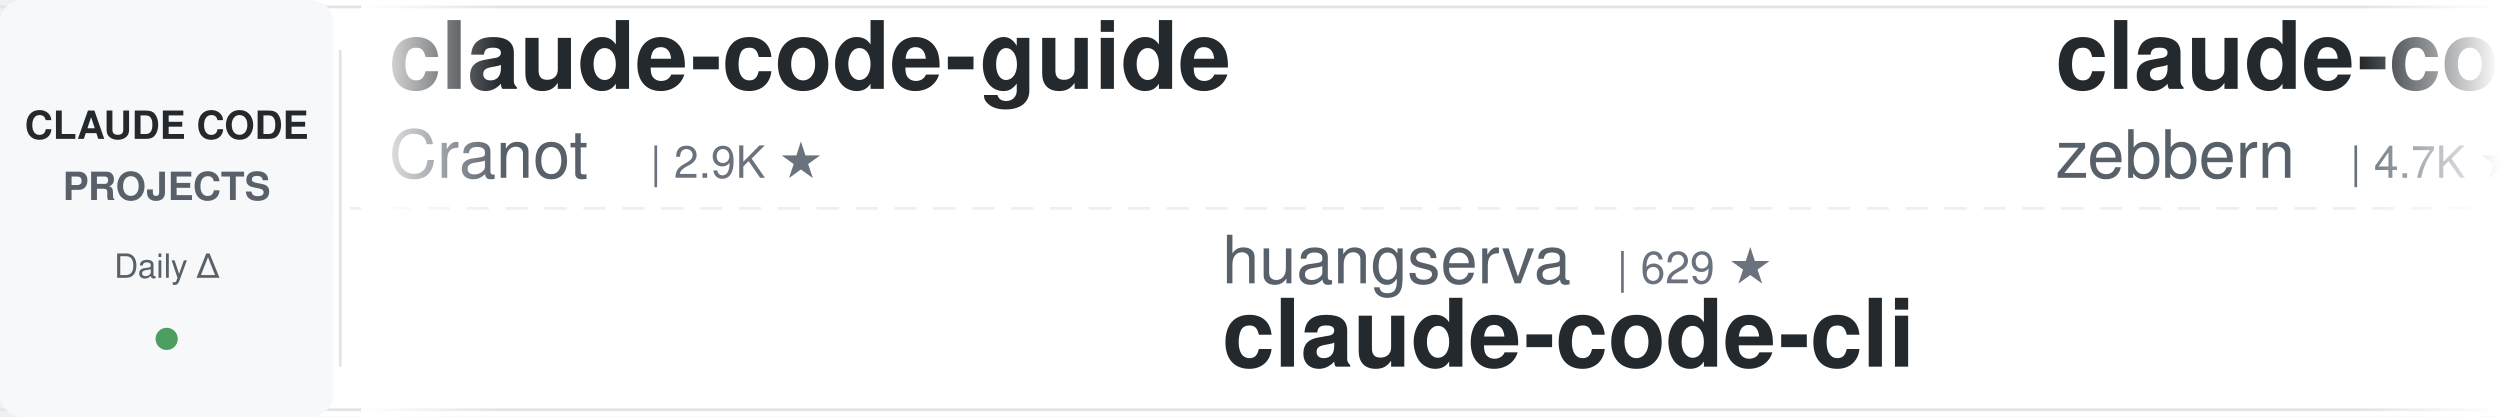
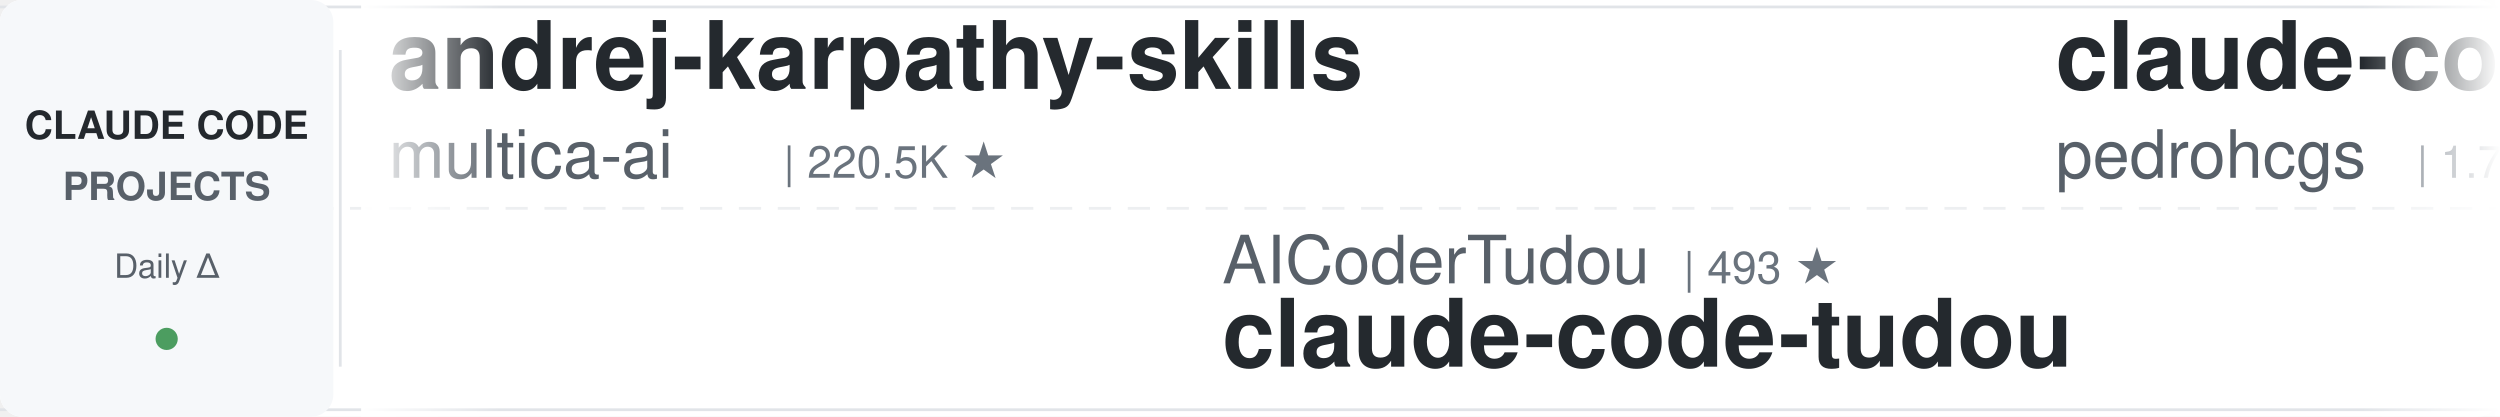
<svg xmlns="http://www.w3.org/2000/svg" width="900" height="150">
  <defs>
    <linearGradient id="leftFade" x1="0%" y1="0%" x2="100%" y2="0%">
      <stop offset="0%" style="stop-color:#ffffff;stop-opacity:1" />
      <stop offset="100%" style="stop-color:#ffffff;stop-opacity:0" />
    </linearGradient>
    <linearGradient id="rightFade" x1="0%" y1="0%" x2="100%" y2="0%">
      <stop offset="0%" style="stop-color:#ffffff;stop-opacity:0" />
      <stop offset="100%" style="stop-color:#ffffff;stop-opacity:1" />
    </linearGradient>
  </defs>
  <rect width="900" height="150" fill="#ffffff" rx="8" />
  <rect x="0" y="2" width="900" height="1" fill="#e1e4e8" />
  <rect x="0" y="147" width="900" height="1" fill="#e1e4e8" />
  <line x1="0" y1="75" x2="900" y2="75" stroke="#e1e4e8" stroke-width="1" stroke-dasharray="8 6" opacity="0.6" />
  <rect x="0" y="0" width="120" height="150" fill="#f6f8fa" rx="8" />
  <text x="60" y="50" font-family="-apple-system, BlinkMacSystemFont, 'Segoe UI', Helvetica, Arial, sans-serif" font-size="14" font-weight="600" fill="#24292e" text-anchor="middle">CLAUDE CODE</text>
  <text x="60" y="72" font-family="-apple-system, BlinkMacSystemFont, 'Segoe UI', Helvetica, Arial, sans-serif" font-size="14" font-weight="600" fill="#586069" text-anchor="middle">PROJECTS</text>
  <text x="60" y="100" font-family="-apple-system, BlinkMacSystemFont, 'Segoe UI', Helvetica, Arial, sans-serif" font-size="12" font-weight="500" fill="#586069" text-anchor="middle">Daily Δ</text>
  <circle cx="60" cy="122" r="4" fill="#22863a" opacity="0.8" />
  <rect x="122" y="18" width="1" height="114" fill="#e1e4e8" />
  <clipPath id="tickerClip">
    <rect x="130" y="0" width="770" height="150" />
  </clipPath>
  <g clip-path="url(#tickerClip)">
    <g id="tickerItems">
      <animateTransform attributeName="transform" attributeType="XML" type="translate" from="0 0" to="-3000 0" dur="54s" repeatCount="indefinite" />
      <g transform="translate(0, 0)">
-         <text x="140" y="32" font-family="-apple-system, BlinkMacSystemFont, 'Segoe UI', Helvetica, Arial, sans-serif" font-size="34" font-weight="600" fill="#24292e">claude-code-guide</text>
-         <text x="140" y="64" font-family="-apple-system, BlinkMacSystemFont, 'Segoe UI', Helvetica, Arial, sans-serif" font-size="24" font-weight="400" fill="#586069">Cranot</text>
-         <text x="234" y="64" font-family="-apple-system, BlinkMacSystemFont, 'Segoe UI', Helvetica, Arial, sans-serif" font-size="16" font-weight="500" fill="#6a737d">| 2.9K ★</text>
+         <text x="140" y="32" font-family="-apple-system, BlinkMacSystemFont, 'Segoe UI', Helvetica, Arial, sans-serif" font-size="34" font-weight="600" fill="#24292e">andrej-karpathy-skills</text>
+         <text x="140" y="64" font-family="-apple-system, BlinkMacSystemFont, 'Segoe UI', Helvetica, Arial, sans-serif" font-size="24" font-weight="400" fill="#586069">multica-ai</text>
+         <text x="282" y="64" font-family="-apple-system, BlinkMacSystemFont, 'Segoe UI', Helvetica, Arial, sans-serif" font-size="16" font-weight="500" fill="#6a737d">| 220.5K ★</text>
      </g>
      <g transform="translate(300, 0)">
-         <text x="140" y="102" font-family="-apple-system, BlinkMacSystemFont, 'Segoe UI', Helvetica, Arial, sans-serif" font-size="24" font-weight="400" fill="#586069">huangserva</text>
-         <text x="282" y="102" font-family="-apple-system, BlinkMacSystemFont, 'Segoe UI', Helvetica, Arial, sans-serif" font-size="16" font-weight="500" fill="#6a737d">| 629 ★</text>
-         <text x="140" y="132" font-family="-apple-system, BlinkMacSystemFont, 'Segoe UI', Helvetica, Arial, sans-serif" font-size="34" font-weight="600" fill="#24292e">claude-code-cli</text>
+         <text x="140" y="102" font-family="-apple-system, BlinkMacSystemFont, 'Segoe UI', Helvetica, Arial, sans-serif" font-size="24" font-weight="400" fill="#586069">AICoderTudou</text>
+         <text x="306" y="102" font-family="-apple-system, BlinkMacSystemFont, 'Segoe UI', Helvetica, Arial, sans-serif" font-size="16" font-weight="500" fill="#6a737d">| 493 ★</text>
+         <text x="140" y="132" font-family="-apple-system, BlinkMacSystemFont, 'Segoe UI', Helvetica, Arial, sans-serif" font-size="34" font-weight="600" fill="#24292e">claude-code-tudou</text>
      </g>
      <g transform="translate(600, 0)">
-         <text x="140" y="32" font-family="-apple-system, BlinkMacSystemFont, 'Segoe UI', Helvetica, Arial, sans-serif" font-size="34" font-weight="600" fill="#24292e">claude-code-guide</text>
-         <text x="140" y="64" font-family="-apple-system, BlinkMacSystemFont, 'Segoe UI', Helvetica, Arial, sans-serif" font-size="24" font-weight="400" fill="#586069">zebbern</text>
-         <text x="246" y="64" font-family="-apple-system, BlinkMacSystemFont, 'Segoe UI', Helvetica, Arial, sans-serif" font-size="16" font-weight="500" fill="#6a737d">| 4.7K ★</text>
+         <text x="140" y="32" font-family="-apple-system, BlinkMacSystemFont, 'Segoe UI', Helvetica, Arial, sans-serif" font-size="34" font-weight="600" fill="#24292e">claude-code-my-workflow</text>
+         <text x="140" y="64" font-family="-apple-system, BlinkMacSystemFont, 'Segoe UI', Helvetica, Arial, sans-serif" font-size="24" font-weight="400" fill="#586069">pedrohcgs</text>
+         <text x="270" y="64" font-family="-apple-system, BlinkMacSystemFont, 'Segoe UI', Helvetica, Arial, sans-serif" font-size="16" font-weight="500" fill="#6a737d">| 1.7K ★</text>
      </g>
      <g transform="translate(900, 0)">
-         <text x="140" y="102" font-family="-apple-system, BlinkMacSystemFont, 'Segoe UI', Helvetica, Arial, sans-serif" font-size="24" font-weight="400" fill="#586069">nicedreamzapp</text>
-         <text x="318" y="102" font-family="-apple-system, BlinkMacSystemFont, 'Segoe UI', Helvetica, Arial, sans-serif" font-size="16" font-weight="500" fill="#6a737d">| 3.4K ★</text>
-         <text x="140" y="132" font-family="-apple-system, BlinkMacSystemFont, 'Segoe UI', Helvetica, Arial, sans-serif" font-size="34" font-weight="600" fill="#24292e">claude-code-local</text>
+         <text x="140" y="102" font-family="-apple-system, BlinkMacSystemFont, 'Segoe UI', Helvetica, Arial, sans-serif" font-size="24" font-weight="400" fill="#586069">Cranot</text>
+         <text x="234" y="102" font-family="-apple-system, BlinkMacSystemFont, 'Segoe UI', Helvetica, Arial, sans-serif" font-size="16" font-weight="500" fill="#6a737d">| 2.9K ★</text>
+         <text x="140" y="132" font-family="-apple-system, BlinkMacSystemFont, 'Segoe UI', Helvetica, Arial, sans-serif" font-size="34" font-weight="600" fill="#24292e">claude-code-guide</text>
      </g>
      <g transform="translate(1200, 0)">
-         <text x="140" y="32" font-family="-apple-system, BlinkMacSystemFont, 'Segoe UI', Helvetica, Arial, sans-serif" font-size="34" font-weight="600" fill="#24292e">awesome-claude-code</text>
-         <text x="140" y="64" font-family="-apple-system, BlinkMacSystemFont, 'Segoe UI', Helvetica, Arial, sans-serif" font-size="24" font-weight="400" fill="#586069">jqueryscript</text>
-         <text x="306" y="64" font-family="-apple-system, BlinkMacSystemFont, 'Segoe UI', Helvetica, Arial, sans-serif" font-size="16" font-weight="500" fill="#6a737d">| 532 ★</text>
+         <text x="140" y="32" font-family="-apple-system, BlinkMacSystemFont, 'Segoe UI', Helvetica, Arial, sans-serif" font-size="34" font-weight="600" fill="#24292e">oh-my-claudecode</text>
+         <text x="140" y="64" font-family="-apple-system, BlinkMacSystemFont, 'Segoe UI', Helvetica, Arial, sans-serif" font-size="24" font-weight="400" fill="#586069">Yeachan-Heo</text>
+         <text x="294" y="64" font-family="-apple-system, BlinkMacSystemFont, 'Segoe UI', Helvetica, Arial, sans-serif" font-size="16" font-weight="500" fill="#6a737d">| 40.0K ★</text>
      </g>
      <g transform="translate(1500, 0)">
-         <text x="140" y="102" font-family="-apple-system, BlinkMacSystemFont, 'Segoe UI', Helvetica, Arial, sans-serif" font-size="24" font-weight="400" fill="#586069">VoltAgent</text>
-         <text x="270" y="102" font-family="-apple-system, BlinkMacSystemFont, 'Segoe UI', Helvetica, Arial, sans-serif" font-size="16" font-weight="500" fill="#6a737d">| 25.8K ★</text>
-         <text x="140" y="132" font-family="-apple-system, BlinkMacSystemFont, 'Segoe UI', Helvetica, Arial, sans-serif" font-size="34" font-weight="600" fill="#24292e">awesome-claude-code-suba...</text>
+         <text x="140" y="102" font-family="-apple-system, BlinkMacSystemFont, 'Segoe UI', Helvetica, Arial, sans-serif" font-size="24" font-weight="400" fill="#586069">fuergaosi233</text>
+         <text x="306" y="102" font-family="-apple-system, BlinkMacSystemFont, 'Segoe UI', Helvetica, Arial, sans-serif" font-size="16" font-weight="500" fill="#6a737d">| 2.8K ★</text>
+         <text x="140" y="132" font-family="-apple-system, BlinkMacSystemFont, 'Segoe UI', Helvetica, Arial, sans-serif" font-size="34" font-weight="600" fill="#24292e">claude-code-proxy</text>
      </g>
      <g transform="translate(1800, 0)">
        <text x="140" y="32" font-family="-apple-system, BlinkMacSystemFont, 'Segoe UI', Helvetica, Arial, sans-serif" font-size="34" font-weight="600" fill="#24292e">claude-code-source</text>
-         <text x="140" y="64" font-family="-apple-system, BlinkMacSystemFont, 'Segoe UI', Helvetica, Arial, sans-serif" font-size="24" font-weight="400" fill="#586069">hangsman</text>
-         <text x="258" y="64" font-family="-apple-system, BlinkMacSystemFont, 'Segoe UI', Helvetica, Arial, sans-serif" font-size="16" font-weight="500" fill="#6a737d">| 798 ★</text>
+         <text x="140" y="64" font-family="-apple-system, BlinkMacSystemFont, 'Segoe UI', Helvetica, Arial, sans-serif" font-size="24" font-weight="400" fill="#586069">JrCx7scC</text>
+         <text x="258" y="64" font-family="-apple-system, BlinkMacSystemFont, 'Segoe UI', Helvetica, Arial, sans-serif" font-size="16" font-weight="500" fill="#6a737d">| 376 ★</text>
      </g>
      <g transform="translate(2100, 0)">
-         <text x="140" y="102" font-family="-apple-system, BlinkMacSystemFont, 'Segoe UI', Helvetica, Arial, sans-serif" font-size="24" font-weight="400" fill="#586069">diet103</text>
-         <text x="246" y="102" font-family="-apple-system, BlinkMacSystemFont, 'Segoe UI', Helvetica, Arial, sans-serif" font-size="16" font-weight="500" fill="#6a737d">| 10.0K ★</text>
-         <text x="140" y="132" font-family="-apple-system, BlinkMacSystemFont, 'Segoe UI', Helvetica, Arial, sans-serif" font-size="34" font-weight="600" fill="#24292e">claude-code-infrastructu...</text>
+         <text x="140" y="102" font-family="-apple-system, BlinkMacSystemFont, 'Segoe UI', Helvetica, Arial, sans-serif" font-size="24" font-weight="400" fill="#586069">zebbern</text>
+         <text x="246" y="102" font-family="-apple-system, BlinkMacSystemFont, 'Segoe UI', Helvetica, Arial, sans-serif" font-size="16" font-weight="500" fill="#6a737d">| 4.7K ★</text>
+         <text x="140" y="132" font-family="-apple-system, BlinkMacSystemFont, 'Segoe UI', Helvetica, Arial, sans-serif" font-size="34" font-weight="600" fill="#24292e">claude-code-guide</text>
      </g>
      <g transform="translate(2400, 0)">
-         <text x="140" y="32" font-family="-apple-system, BlinkMacSystemFont, 'Segoe UI', Helvetica, Arial, sans-serif" font-size="34" font-weight="600" fill="#24292e">claude-code-ultimate-gui...</text>
-         <text x="140" y="64" font-family="-apple-system, BlinkMacSystemFont, 'Segoe UI', Helvetica, Arial, sans-serif" font-size="24" font-weight="400" fill="#586069">FlorianBruniaux</text>
-         <text x="342" y="64" font-family="-apple-system, BlinkMacSystemFont, 'Segoe UI', Helvetica, Arial, sans-serif" font-size="16" font-weight="500" fill="#6a737d">| 6.2K ★</text>
+         <text x="140" y="32" font-family="-apple-system, BlinkMacSystemFont, 'Segoe UI', Helvetica, Arial, sans-serif" font-size="34" font-weight="600" fill="#24292e">claude-code-from-scratch</text>
+         <text x="140" y="64" font-family="-apple-system, BlinkMacSystemFont, 'Segoe UI', Helvetica, Arial, sans-serif" font-size="24" font-weight="400" fill="#586069">Windy3f3f3f3f</text>
+         <text x="318" y="64" font-family="-apple-system, BlinkMacSystemFont, 'Segoe UI', Helvetica, Arial, sans-serif" font-size="16" font-weight="500" fill="#6a737d">| 2.8K ★</text>
      </g>
      <g transform="translate(2700, 0)">
-         <text x="140" y="102" font-family="-apple-system, BlinkMacSystemFont, 'Segoe UI', Helvetica, Arial, sans-serif" font-size="24" font-weight="400" fill="#586069">techjarves</text>
-         <text x="282" y="102" font-family="-apple-system, BlinkMacSystemFont, 'Segoe UI', Helvetica, Arial, sans-serif" font-size="16" font-weight="500" fill="#6a737d">| 1.6K ★</text>
-         <text x="140" y="132" font-family="-apple-system, BlinkMacSystemFont, 'Segoe UI', Helvetica, Arial, sans-serif" font-size="34" font-weight="600" fill="#24292e">ClaudeCode-Portable</text>
+         <text x="140" y="102" font-family="-apple-system, BlinkMacSystemFont, 'Segoe UI', Helvetica, Arial, sans-serif" font-size="24" font-weight="400" fill="#586069">VILA-Lab</text>
+         <text x="258" y="102" font-family="-apple-system, BlinkMacSystemFont, 'Segoe UI', Helvetica, Arial, sans-serif" font-size="16" font-weight="500" fill="#6a737d">| 2.2K ★</text>
+         <text x="140" y="132" font-family="-apple-system, BlinkMacSystemFont, 'Segoe UI', Helvetica, Arial, sans-serif" font-size="34" font-weight="600" fill="#24292e">Dive-into-Claude-Code</text>
      </g>
      <g transform="translate(3000, 0)">
-         <text x="140" y="32" font-family="-apple-system, BlinkMacSystemFont, 'Segoe UI', Helvetica, Arial, sans-serif" font-size="34" font-weight="600" fill="#24292e">claude-code-guide</text>
-         <text x="140" y="64" font-family="-apple-system, BlinkMacSystemFont, 'Segoe UI', Helvetica, Arial, sans-serif" font-size="24" font-weight="400" fill="#586069">Cranot</text>
-         <text x="234" y="64" font-family="-apple-system, BlinkMacSystemFont, 'Segoe UI', Helvetica, Arial, sans-serif" font-size="16" font-weight="500" fill="#6a737d">| 2.9K ★</text>
+         <text x="140" y="32" font-family="-apple-system, BlinkMacSystemFont, 'Segoe UI', Helvetica, Arial, sans-serif" font-size="34" font-weight="600" fill="#24292e">andrej-karpathy-skills</text>
+         <text x="140" y="64" font-family="-apple-system, BlinkMacSystemFont, 'Segoe UI', Helvetica, Arial, sans-serif" font-size="24" font-weight="400" fill="#586069">multica-ai</text>
+         <text x="282" y="64" font-family="-apple-system, BlinkMacSystemFont, 'Segoe UI', Helvetica, Arial, sans-serif" font-size="16" font-weight="500" fill="#6a737d">| 220.5K ★</text>
      </g>
      <g transform="translate(3300, 0)">
-         <text x="140" y="102" font-family="-apple-system, BlinkMacSystemFont, 'Segoe UI', Helvetica, Arial, sans-serif" font-size="24" font-weight="400" fill="#586069">huangserva</text>
-         <text x="282" y="102" font-family="-apple-system, BlinkMacSystemFont, 'Segoe UI', Helvetica, Arial, sans-serif" font-size="16" font-weight="500" fill="#6a737d">| 629 ★</text>
-         <text x="140" y="132" font-family="-apple-system, BlinkMacSystemFont, 'Segoe UI', Helvetica, Arial, sans-serif" font-size="34" font-weight="600" fill="#24292e">claude-code-cli</text>
+         <text x="140" y="102" font-family="-apple-system, BlinkMacSystemFont, 'Segoe UI', Helvetica, Arial, sans-serif" font-size="24" font-weight="400" fill="#586069">AICoderTudou</text>
+         <text x="306" y="102" font-family="-apple-system, BlinkMacSystemFont, 'Segoe UI', Helvetica, Arial, sans-serif" font-size="16" font-weight="500" fill="#6a737d">| 493 ★</text>
+         <text x="140" y="132" font-family="-apple-system, BlinkMacSystemFont, 'Segoe UI', Helvetica, Arial, sans-serif" font-size="34" font-weight="600" fill="#24292e">claude-code-tudou</text>
      </g>
      <g transform="translate(3600, 0)">
-         <text x="140" y="32" font-family="-apple-system, BlinkMacSystemFont, 'Segoe UI', Helvetica, Arial, sans-serif" font-size="34" font-weight="600" fill="#24292e">claude-code-guide</text>
-         <text x="140" y="64" font-family="-apple-system, BlinkMacSystemFont, 'Segoe UI', Helvetica, Arial, sans-serif" font-size="24" font-weight="400" fill="#586069">zebbern</text>
-         <text x="246" y="64" font-family="-apple-system, BlinkMacSystemFont, 'Segoe UI', Helvetica, Arial, sans-serif" font-size="16" font-weight="500" fill="#6a737d">| 4.7K ★</text>
+         <text x="140" y="32" font-family="-apple-system, BlinkMacSystemFont, 'Segoe UI', Helvetica, Arial, sans-serif" font-size="34" font-weight="600" fill="#24292e">claude-code-my-workflow</text>
+         <text x="140" y="64" font-family="-apple-system, BlinkMacSystemFont, 'Segoe UI', Helvetica, Arial, sans-serif" font-size="24" font-weight="400" fill="#586069">pedrohcgs</text>
+         <text x="270" y="64" font-family="-apple-system, BlinkMacSystemFont, 'Segoe UI', Helvetica, Arial, sans-serif" font-size="16" font-weight="500" fill="#6a737d">| 1.7K ★</text>
      </g>
      <g transform="translate(3900, 0)">
-         <text x="140" y="102" font-family="-apple-system, BlinkMacSystemFont, 'Segoe UI', Helvetica, Arial, sans-serif" font-size="24" font-weight="400" fill="#586069">nicedreamzapp</text>
-         <text x="318" y="102" font-family="-apple-system, BlinkMacSystemFont, 'Segoe UI', Helvetica, Arial, sans-serif" font-size="16" font-weight="500" fill="#6a737d">| 3.4K ★</text>
-         <text x="140" y="132" font-family="-apple-system, BlinkMacSystemFont, 'Segoe UI', Helvetica, Arial, sans-serif" font-size="34" font-weight="600" fill="#24292e">claude-code-local</text>
+         <text x="140" y="102" font-family="-apple-system, BlinkMacSystemFont, 'Segoe UI', Helvetica, Arial, sans-serif" font-size="24" font-weight="400" fill="#586069">Cranot</text>
+         <text x="234" y="102" font-family="-apple-system, BlinkMacSystemFont, 'Segoe UI', Helvetica, Arial, sans-serif" font-size="16" font-weight="500" fill="#6a737d">| 2.9K ★</text>
+         <text x="140" y="132" font-family="-apple-system, BlinkMacSystemFont, 'Segoe UI', Helvetica, Arial, sans-serif" font-size="34" font-weight="600" fill="#24292e">claude-code-guide</text>
      </g>
    </g>
  </g>
  <rect x="130" y="0" width="50" height="150" fill="url(#leftFade)" />
  <rect x="850" y="0" width="50" height="150" fill="url(#rightFade)" />
</svg>
